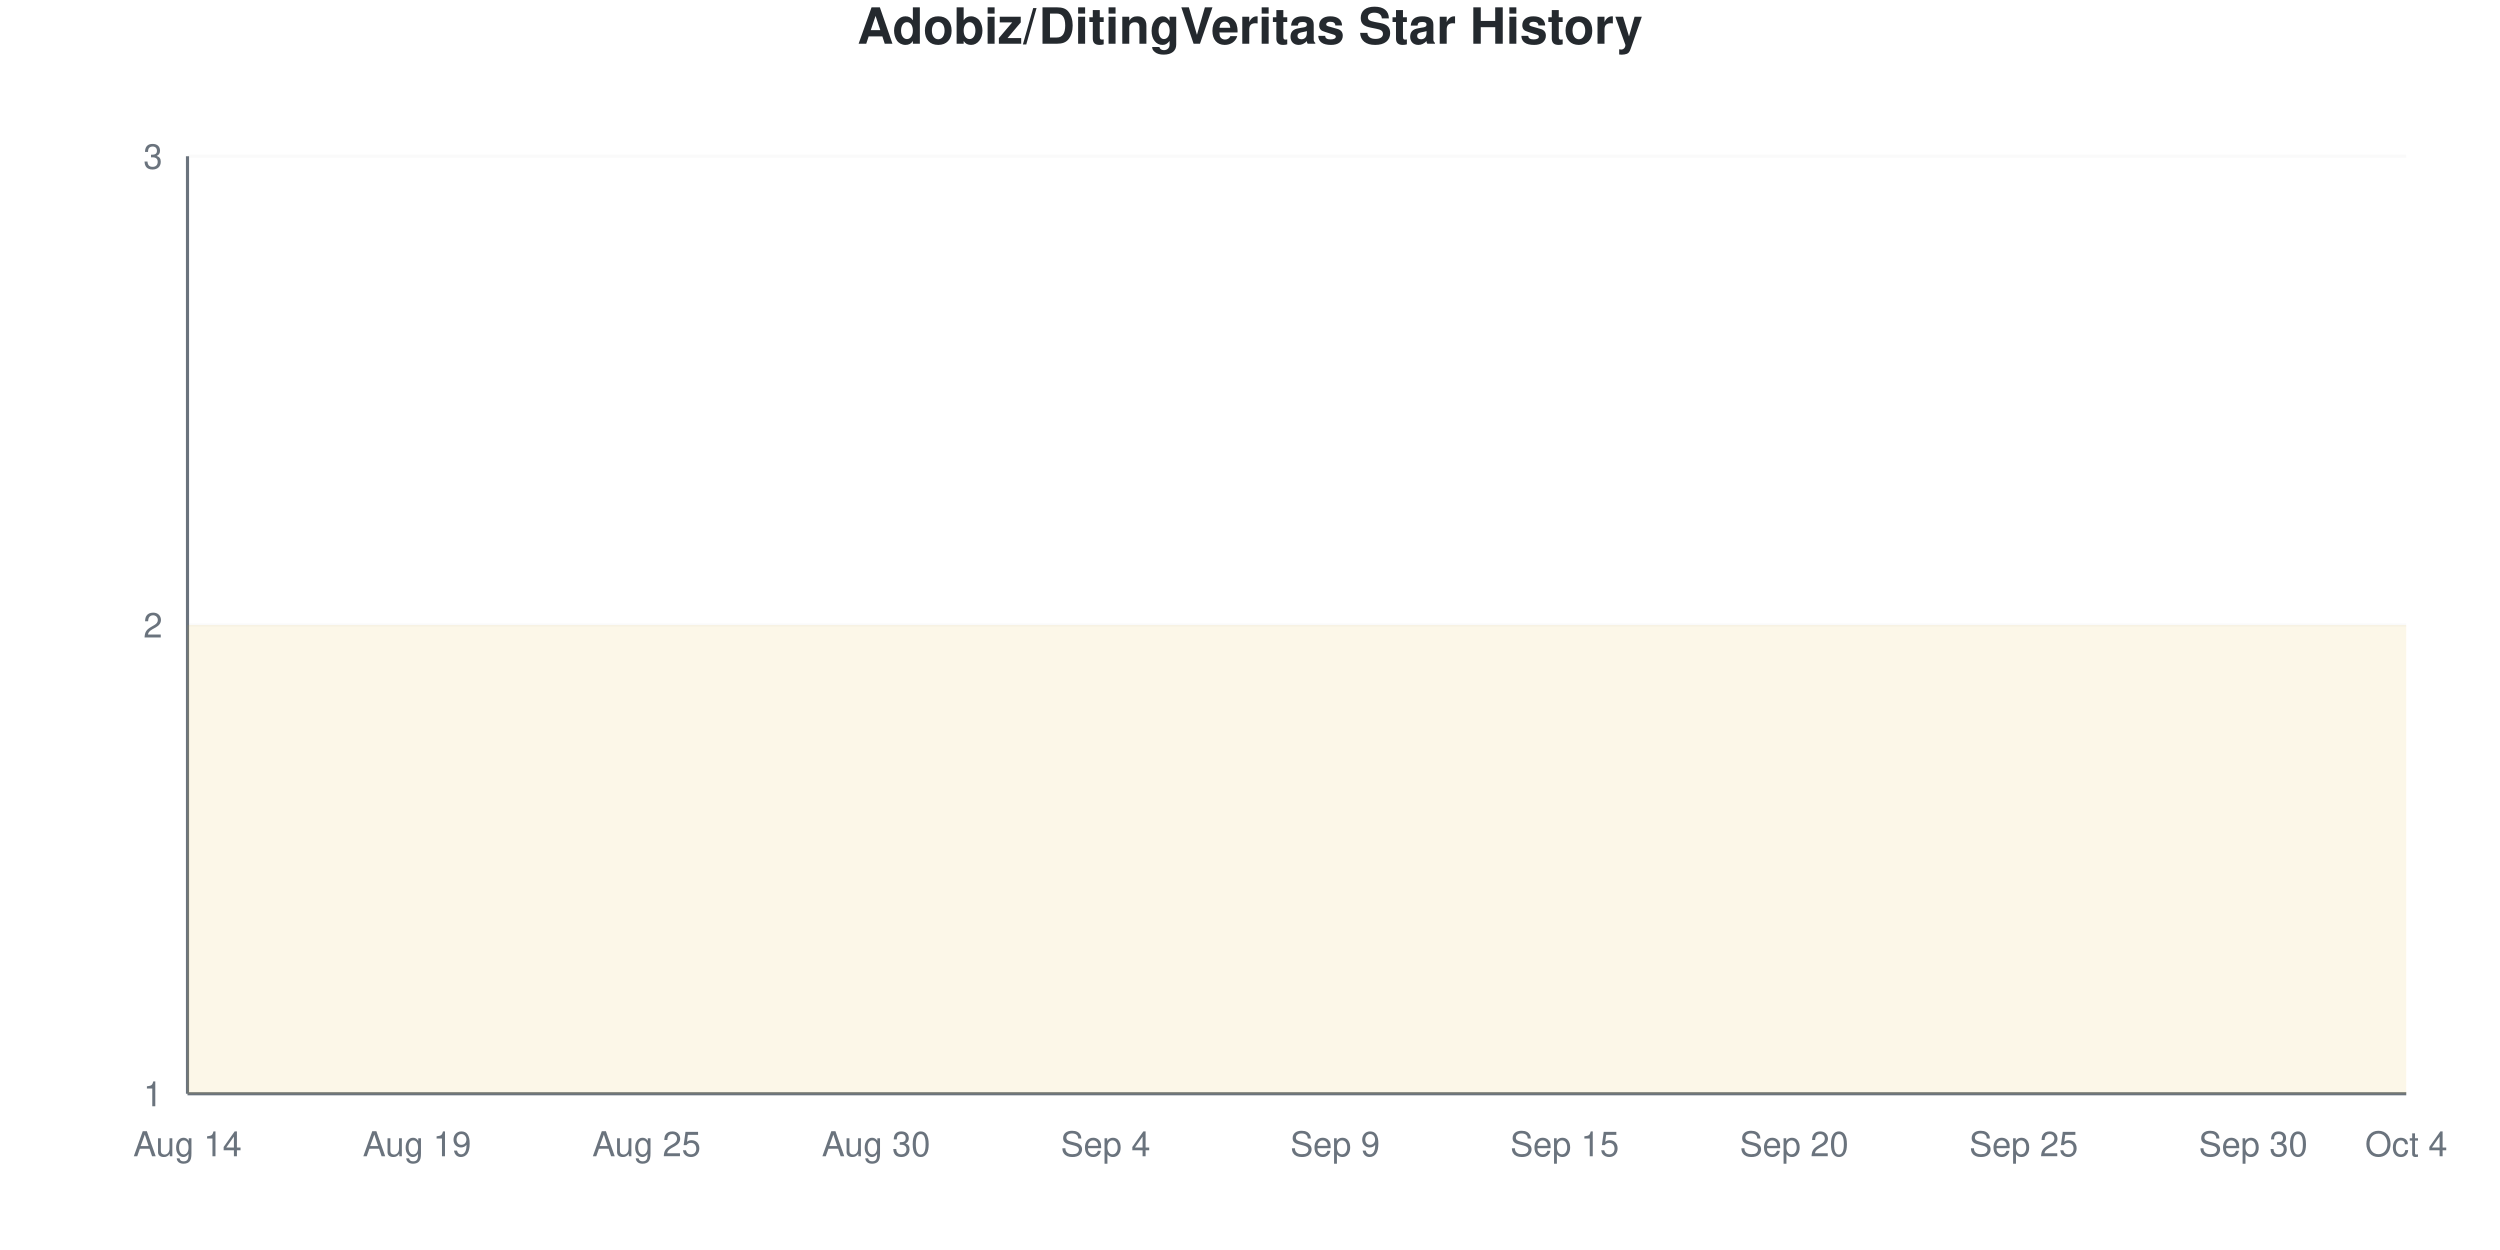
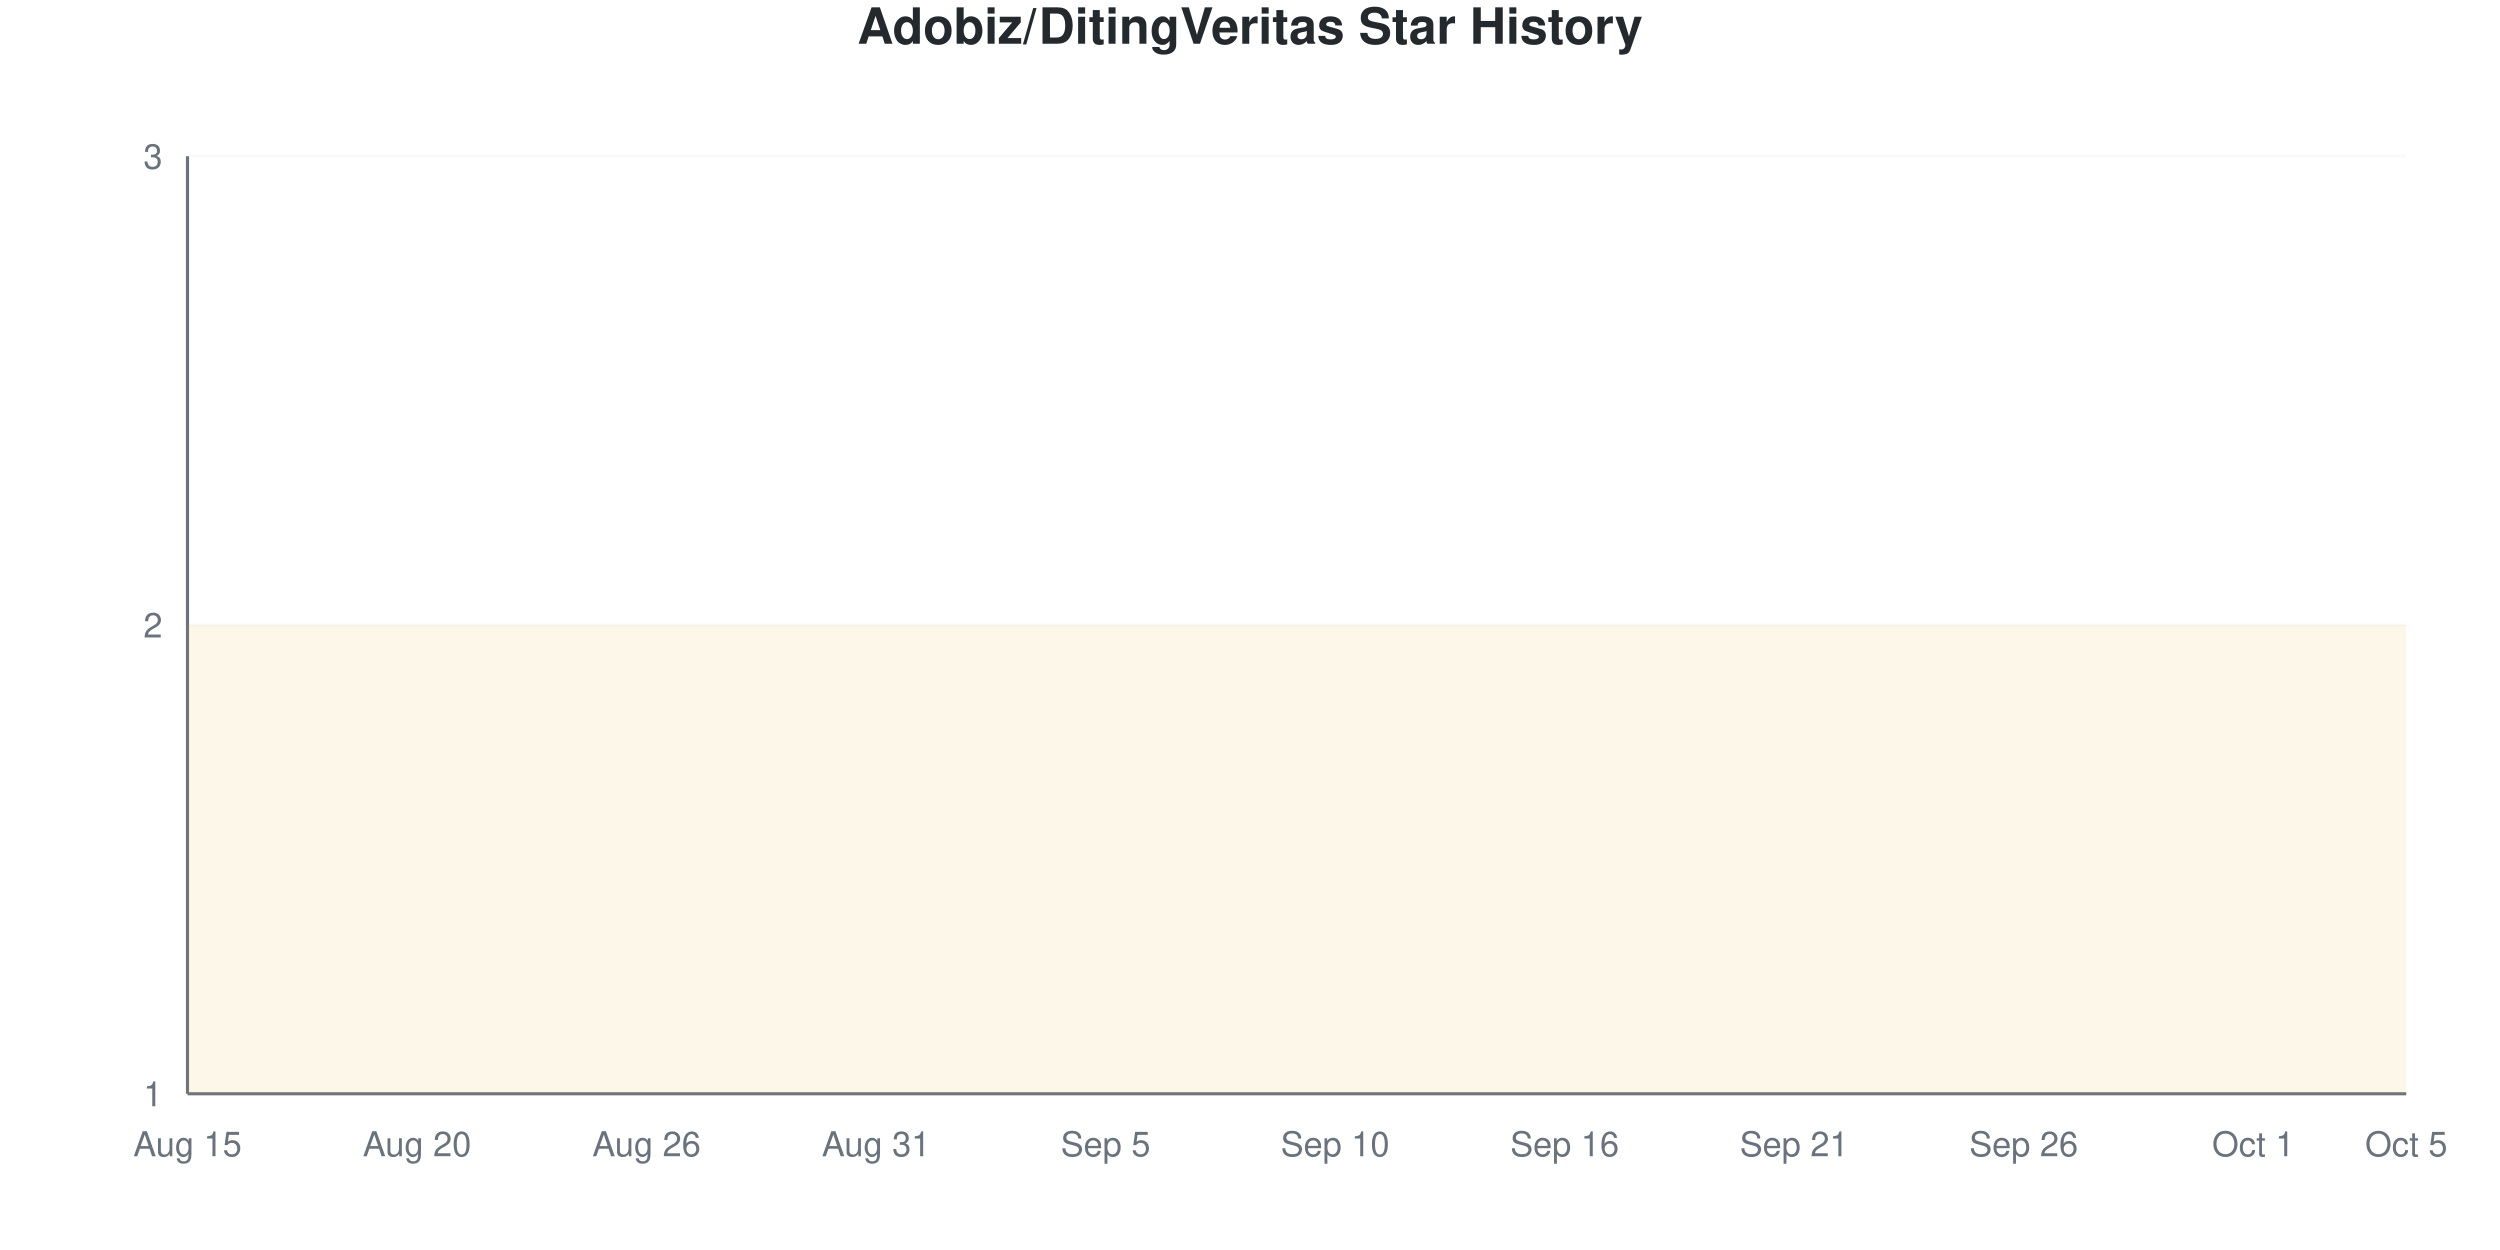
<svg xmlns="http://www.w3.org/2000/svg" viewBox="0 0 800 400" width="800" height="400">
  <style>
    @keyframes drawLine {
      to { stroke-dashoffset: 0; }
    }
    @keyframes fadeInPoint {
      from { opacity: 0; }
      to { opacity: 1; }
    }
    .data-line-0 {
      stroke-dasharray: 1290;
      stroke-dashoffset: 1290;
      animation: drawLine 2s ease-out forwards;
    }
    .data-point {
      opacity: 0;
      animation: fadeInPoint 0.5s ease-out forwards;
    }
    .chart-bg { fill: #fff; }
    .chart-text { fill: #24292e; }
    .chart-muted { fill: #6a737d; }
    .chart-grid { stroke: #eee; }
    .chart-axis { stroke: #6a737d; }
    @media (prefers-color-scheme: dark) {
      .chart-bg { fill: #0d1117; }
      .chart-text { fill: #e6edf3; }
      .chart-muted { fill: #8b949e; }
      .chart-grid { stroke: #21262d; }
      .chart-axis { stroke: #8b949e; }
    }
  </style>
  <rect width="800" height="400" class="chart-bg" />
  <text x="400" y="14" text-anchor="middle" class="chart-text" font-size="16" font-weight="bold" font-family="-apple-system, BlinkMacSystemFont, 'Segoe UI', Helvetica, Arial, sans-serif">Adobiz/DitingVeritas Star History</text>
  <g class="grid">
    <line x1="60" y1="350" x2="770" y2="350" class="chart-grid" stroke-opacity="0.3" />
    <text x="52" y="354" text-anchor="end" class="chart-muted" font-size="11" font-family="-apple-system, BlinkMacSystemFont, 'Segoe UI', Helvetica, Arial, sans-serif">1</text>
    <line x1="60" y1="200" x2="770" y2="200" class="chart-grid" stroke-opacity="0.3" />
    <text x="52" y="204" text-anchor="end" class="chart-muted" font-size="11" font-family="-apple-system, BlinkMacSystemFont, 'Segoe UI', Helvetica, Arial, sans-serif">2</text>
    <line x1="60" y1="50" x2="770" y2="50" class="chart-grid" stroke-opacity="0.3" />
    <text x="52" y="54" text-anchor="end" class="chart-muted" font-size="11" font-family="-apple-system, BlinkMacSystemFont, 'Segoe UI', Helvetica, Arial, sans-serif">3</text>
  </g>
  <g class="milestones">
    
  </g>
  <g class="x-axis">
-     <text x="60" y="370" text-anchor="middle" class="chart-muted" font-size="11" font-family="-apple-system, BlinkMacSystemFont, 'Segoe UI', Helvetica, Arial, sans-serif">Aug 14</text>
-     <text x="133.448" y="370" text-anchor="middle" class="chart-muted" font-size="11" font-family="-apple-system, BlinkMacSystemFont, 'Segoe UI', Helvetica, Arial, sans-serif">Aug 19</text>
-     <text x="206.897" y="370" text-anchor="middle" class="chart-muted" font-size="11" font-family="-apple-system, BlinkMacSystemFont, 'Segoe UI', Helvetica, Arial, sans-serif">Aug 25</text>
-     <text x="280.345" y="370" text-anchor="middle" class="chart-muted" font-size="11" font-family="-apple-system, BlinkMacSystemFont, 'Segoe UI', Helvetica, Arial, sans-serif">Aug 30</text>
-     <text x="353.793" y="370" text-anchor="middle" class="chart-muted" font-size="11" font-family="-apple-system, BlinkMacSystemFont, 'Segoe UI', Helvetica, Arial, sans-serif">Sep 4</text>
-     <text x="427.241" y="370" text-anchor="middle" class="chart-muted" font-size="11" font-family="-apple-system, BlinkMacSystemFont, 'Segoe UI', Helvetica, Arial, sans-serif">Sep 9</text>
-     <text x="500.69" y="370" text-anchor="middle" class="chart-muted" font-size="11" font-family="-apple-system, BlinkMacSystemFont, 'Segoe UI', Helvetica, Arial, sans-serif">Sep 15</text>
-     <text x="574.138" y="370" text-anchor="middle" class="chart-muted" font-size="11" font-family="-apple-system, BlinkMacSystemFont, 'Segoe UI', Helvetica, Arial, sans-serif">Sep 20</text>
-     <text x="647.586" y="370" text-anchor="middle" class="chart-muted" font-size="11" font-family="-apple-system, BlinkMacSystemFont, 'Segoe UI', Helvetica, Arial, sans-serif">Sep 25</text>
-     <text x="721.034" y="370" text-anchor="middle" class="chart-muted" font-size="11" font-family="-apple-system, BlinkMacSystemFont, 'Segoe UI', Helvetica, Arial, sans-serif">Sep 30</text>
-     <text x="770" y="370" text-anchor="middle" class="chart-muted" font-size="11" font-family="-apple-system, BlinkMacSystemFont, 'Segoe UI', Helvetica, Arial, sans-serif">Oct 4</text>
+     <text x="60" y="370" text-anchor="middle" class="chart-muted" font-size="11" font-family="-apple-system, BlinkMacSystemFont, 'Segoe UI', Helvetica, Arial, sans-serif">Aug 15</text>
+     <text x="133.448" y="370" text-anchor="middle" class="chart-muted" font-size="11" font-family="-apple-system, BlinkMacSystemFont, 'Segoe UI', Helvetica, Arial, sans-serif">Aug 20</text>
+     <text x="206.897" y="370" text-anchor="middle" class="chart-muted" font-size="11" font-family="-apple-system, BlinkMacSystemFont, 'Segoe UI', Helvetica, Arial, sans-serif">Aug 26</text>
+     <text x="280.345" y="370" text-anchor="middle" class="chart-muted" font-size="11" font-family="-apple-system, BlinkMacSystemFont, 'Segoe UI', Helvetica, Arial, sans-serif">Aug 31</text>
+     <text x="353.793" y="370" text-anchor="middle" class="chart-muted" font-size="11" font-family="-apple-system, BlinkMacSystemFont, 'Segoe UI', Helvetica, Arial, sans-serif">Sep 5</text>
+     <text x="427.241" y="370" text-anchor="middle" class="chart-muted" font-size="11" font-family="-apple-system, BlinkMacSystemFont, 'Segoe UI', Helvetica, Arial, sans-serif">Sep 10</text>
+     <text x="500.69" y="370" text-anchor="middle" class="chart-muted" font-size="11" font-family="-apple-system, BlinkMacSystemFont, 'Segoe UI', Helvetica, Arial, sans-serif">Sep 16</text>
+     <text x="574.138" y="370" text-anchor="middle" class="chart-muted" font-size="11" font-family="-apple-system, BlinkMacSystemFont, 'Segoe UI', Helvetica, Arial, sans-serif">Sep 21</text>
+     <text x="647.586" y="370" text-anchor="middle" class="chart-muted" font-size="11" font-family="-apple-system, BlinkMacSystemFont, 'Segoe UI', Helvetica, Arial, sans-serif">Sep 26</text>
+     <text x="721.034" y="370" text-anchor="middle" class="chart-muted" font-size="11" font-family="-apple-system, BlinkMacSystemFont, 'Segoe UI', Helvetica, Arial, sans-serif">Oct 1</text>
+     <text x="770" y="370" text-anchor="middle" class="chart-muted" font-size="11" font-family="-apple-system, BlinkMacSystemFont, 'Segoe UI', Helvetica, Arial, sans-serif">Oct 5</text>
  </g>
  <line x1="60" y1="50" x2="60" y2="350" class="chart-axis" stroke-width="1" />
  <line x1="60" y1="350" x2="770" y2="350" class="chart-axis" stroke-width="1" />
  <path d="M60,350 L60,200 C68.161,200 76.322,200 84.483,200 C92.644,200 100.805,200 108.966,200 C117.126,200 125.287,200 133.448,200 C141.609,200 149.77,200 157.931,200 C166.092,200 174.253,200 182.414,200 C190.575,200 198.736,200 206.897,200 C215.057,200 223.218,200 231.379,200 C239.54,200 247.701,200 255.862,200 C264.023,200 272.184,200 280.345,200 C288.506,200 296.667,200 304.828,200 C312.989,200 321.149,200 329.31,200 C337.471,200 345.632,200 353.793,200 C361.954,200 370.115,200 378.276,200 C386.437,200 394.598,200 402.759,200 C410.92,200 419.08,200 427.241,200 C435.402,200 443.563,200 451.724,200 C459.885,200 468.046,200 476.207,200 C484.368,200 492.529,200 500.69,200 C508.851,200 517.011,200 525.172,200 C533.333,200 541.494,200 549.655,200 C557.816,200 565.977,200 574.138,200 C582.299,200 590.46,200 598.621,200 C606.782,200 614.943,200 623.103,200 C631.264,200 639.425,200 647.586,200 C655.747,200 663.908,200 672.069,200 C680.23,200 688.391,200 696.552,200 C704.713,200 712.874,200 721.034,200 C729.195,200 737.356,200 745.517,200 C753.678,200 761.839,200 770,200 L770,350 L60,350 Z" fill="#dfb317" fill-opacity="0.1" />
  <path d="M60,350 L60,200 C68.161,200 76.322,200 84.483,200 C92.644,200 100.805,200 108.966,200 C117.126,200 125.287,200 133.448,200 C141.609,200 149.77,200 157.931,200 C166.092,200 174.253,200 182.414,200 C190.575,200 198.736,200 206.897,200 C215.057,200 223.218,200 231.379,200 C239.54,200 247.701,200 255.862,200 C264.023,200 272.184,200 280.345,200 C288.506,200 296.667,200 304.828,200 C312.989,200 321.149,200 329.31,200 C337.471,200 345.632,200 353.793,200 C361.954,200 370.115,200 378.276,200 C386.437,200 394.598,200 402.759,200 C410.92,200 419.08,200 427.241,200 C435.402,200 443.563,200 451.724,200 C459.885,200 468.046,200 476.207,200 C484.368,200 492.529,200 500.69,200 C508.851,200 517.011,200 525.172,200 C533.333,200 541.494,200 549.655,200 C557.816,200 565.977,200 574.138,200 C582.299,200 590.46,200 598.621,200 C606.782,200 614.943,200 623.103,200 C631.264,200 639.425,200 647.586,200 C655.747,200 663.908,200 672.069,200 C680.23,200 688.391,200 696.552,200 C704.713,200 712.874,200 721.034,200 C729.195,200 737.356,200 745.517,200 C753.678,200 761.839,200 770,200" fill="none" stroke="#dfb317" stroke-width="2.5" class="data-line-0" />
  <g class="points">
    <circle cx="60" cy="200" r="4" fill="#dfb317" class="data-point" style="animation-delay: 1.50s" />
    <circle cx="84.483" cy="200" r="4" fill="#dfb317" class="data-point" style="animation-delay: 1.55s" />
    <circle cx="108.966" cy="200" r="4" fill="#dfb317" class="data-point" style="animation-delay: 1.60s" />
    <circle cx="133.448" cy="200" r="4" fill="#dfb317" class="data-point" style="animation-delay: 1.65s" />
    <circle cx="157.931" cy="200" r="4" fill="#dfb317" class="data-point" style="animation-delay: 1.70s" />
    <circle cx="182.414" cy="200" r="4" fill="#dfb317" class="data-point" style="animation-delay: 1.75s" />
    <circle cx="206.897" cy="200" r="4" fill="#dfb317" class="data-point" style="animation-delay: 1.80s" />
    <circle cx="231.379" cy="200" r="4" fill="#dfb317" class="data-point" style="animation-delay: 1.85s" />
    <circle cx="255.862" cy="200" r="4" fill="#dfb317" class="data-point" style="animation-delay: 1.90s" />
    <circle cx="280.345" cy="200" r="4" fill="#dfb317" class="data-point" style="animation-delay: 1.95s" />
    <circle cx="304.828" cy="200" r="4" fill="#dfb317" class="data-point" style="animation-delay: 2.00s" />
    <circle cx="329.31" cy="200" r="4" fill="#dfb317" class="data-point" style="animation-delay: 2.05s" />
    <circle cx="353.793" cy="200" r="4" fill="#dfb317" class="data-point" style="animation-delay: 2.10s" />
    <circle cx="378.276" cy="200" r="4" fill="#dfb317" class="data-point" style="animation-delay: 2.15s" />
    <circle cx="402.759" cy="200" r="4" fill="#dfb317" class="data-point" style="animation-delay: 2.20s" />
    <circle cx="427.241" cy="200" r="4" fill="#dfb317" class="data-point" style="animation-delay: 2.25s" />
    <circle cx="451.724" cy="200" r="4" fill="#dfb317" class="data-point" style="animation-delay: 2.30s" />
    <circle cx="476.207" cy="200" r="4" fill="#dfb317" class="data-point" style="animation-delay: 2.35s" />
    <circle cx="500.69" cy="200" r="4" fill="#dfb317" class="data-point" style="animation-delay: 2.40s" />
    <circle cx="525.172" cy="200" r="4" fill="#dfb317" class="data-point" style="animation-delay: 2.45s" />
    <circle cx="549.655" cy="200" r="4" fill="#dfb317" class="data-point" style="animation-delay: 2.50s" />
    <circle cx="574.138" cy="200" r="4" fill="#dfb317" class="data-point" style="animation-delay: 2.55s" />
    <circle cx="598.621" cy="200" r="4" fill="#dfb317" class="data-point" style="animation-delay: 2.60s" />
    <circle cx="623.103" cy="200" r="4" fill="#dfb317" class="data-point" style="animation-delay: 2.65s" />
    <circle cx="647.586" cy="200" r="4" fill="#dfb317" class="data-point" style="animation-delay: 2.70s" />
    <circle cx="672.069" cy="200" r="4" fill="#dfb317" class="data-point" style="animation-delay: 2.75s" />
    <circle cx="696.552" cy="200" r="4" fill="#dfb317" class="data-point" style="animation-delay: 2.80s" />
    <circle cx="721.034" cy="200" r="4" fill="#dfb317" class="data-point" style="animation-delay: 2.85s" />
    <circle cx="745.517" cy="200" r="4" fill="#dfb317" class="data-point" style="animation-delay: 2.90s" />
    <circle cx="770" cy="200" r="4" fill="#dfb317" class="data-point" style="animation-delay: 2.95s" />
  </g>
</svg>
